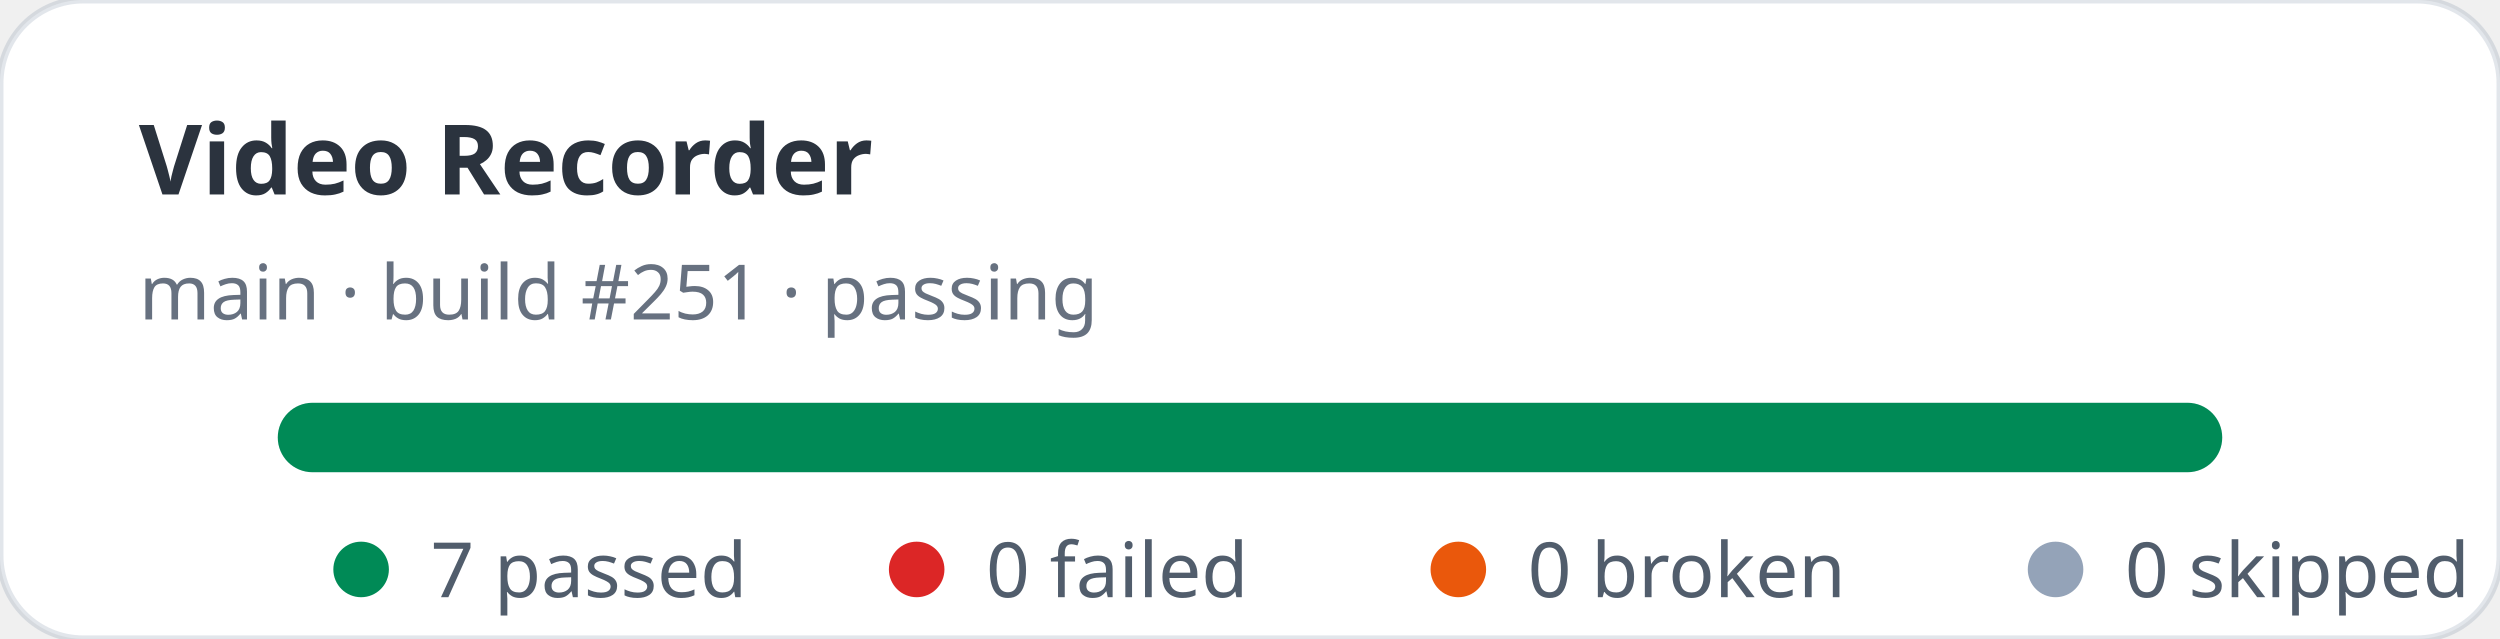
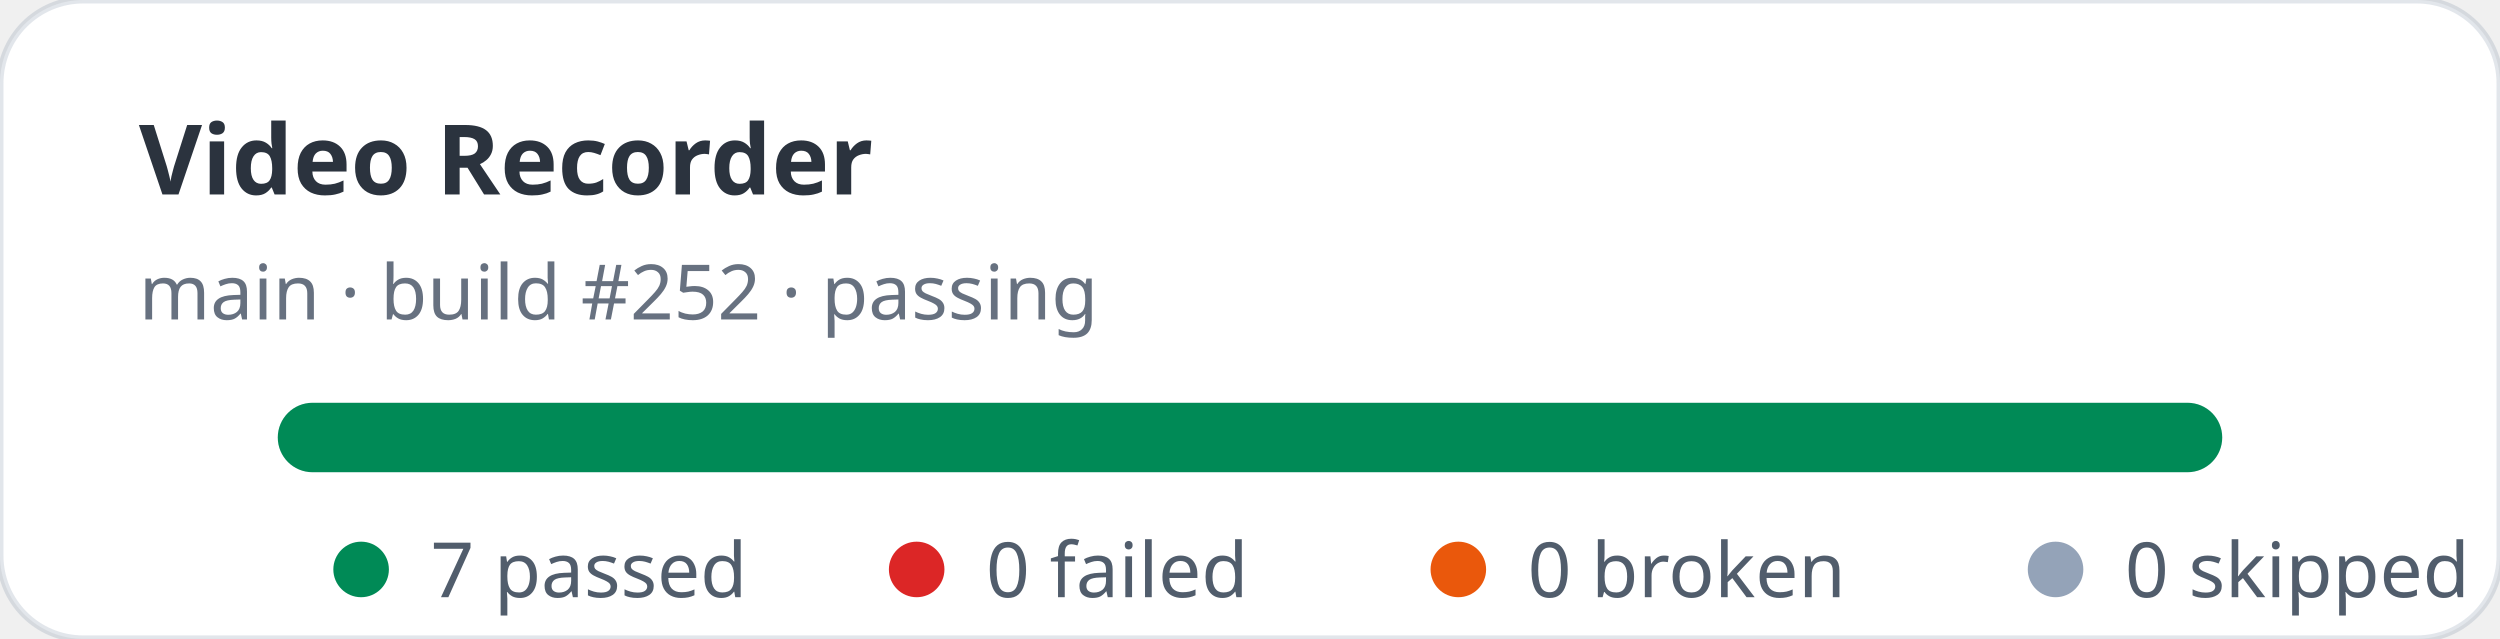
<svg xmlns="http://www.w3.org/2000/svg" width="360" height="92" viewBox="0 0 360 92" role="img" aria-label="Video Recorder stats: 7 passed, 0 failed">
  <rect width="360" height="92" rx="12" fill="#ffffff" stroke="rgba(11,48,86,0.12)" />
  <text x="20" y="28" fill="rgba(1,10,24,0.83)" font-family="ui-sans-serif,system-ui,sans-serif" font-size="14" font-weight="700">Video Recorder</text>
-   <text x="20" y="46" fill="rgba(2,19,44,0.6)" font-family="ui-sans-serif,system-ui,sans-serif" font-size="11">main · build #251 · passing</text>
+   <text x="20" y="46" fill="rgba(2,19,44,0.6)" font-family="ui-sans-serif,system-ui,sans-serif" font-size="11">main · build #252 · passing</text>
  <rect x="40" y="58" width="280" height="10" rx="5" fill="#e2e8f0" />
  <rect x="40" y="58" width="280" height="10" rx="5" fill="#008a56" />
  <g font-family="ui-sans-serif,system-ui,sans-serif" font-size="11" fill="rgba(1,18,40,0.68)">
    <circle cx="52" cy="82" r="4" fill="#008a56" />
    <text x="62" y="86">7 passed</text>
    <circle cx="132" cy="82" r="4" fill="#dc2626" />
    <text x="142" y="86">0 failed</text>
    <circle cx="210" cy="82" r="4" fill="#ea580c" />
    <text x="220" y="86">0 broken</text>
    <circle cx="296" cy="82" r="4" fill="#94a3b8" />
    <text x="306" y="86">0 skipped</text>
  </g>
</svg>
